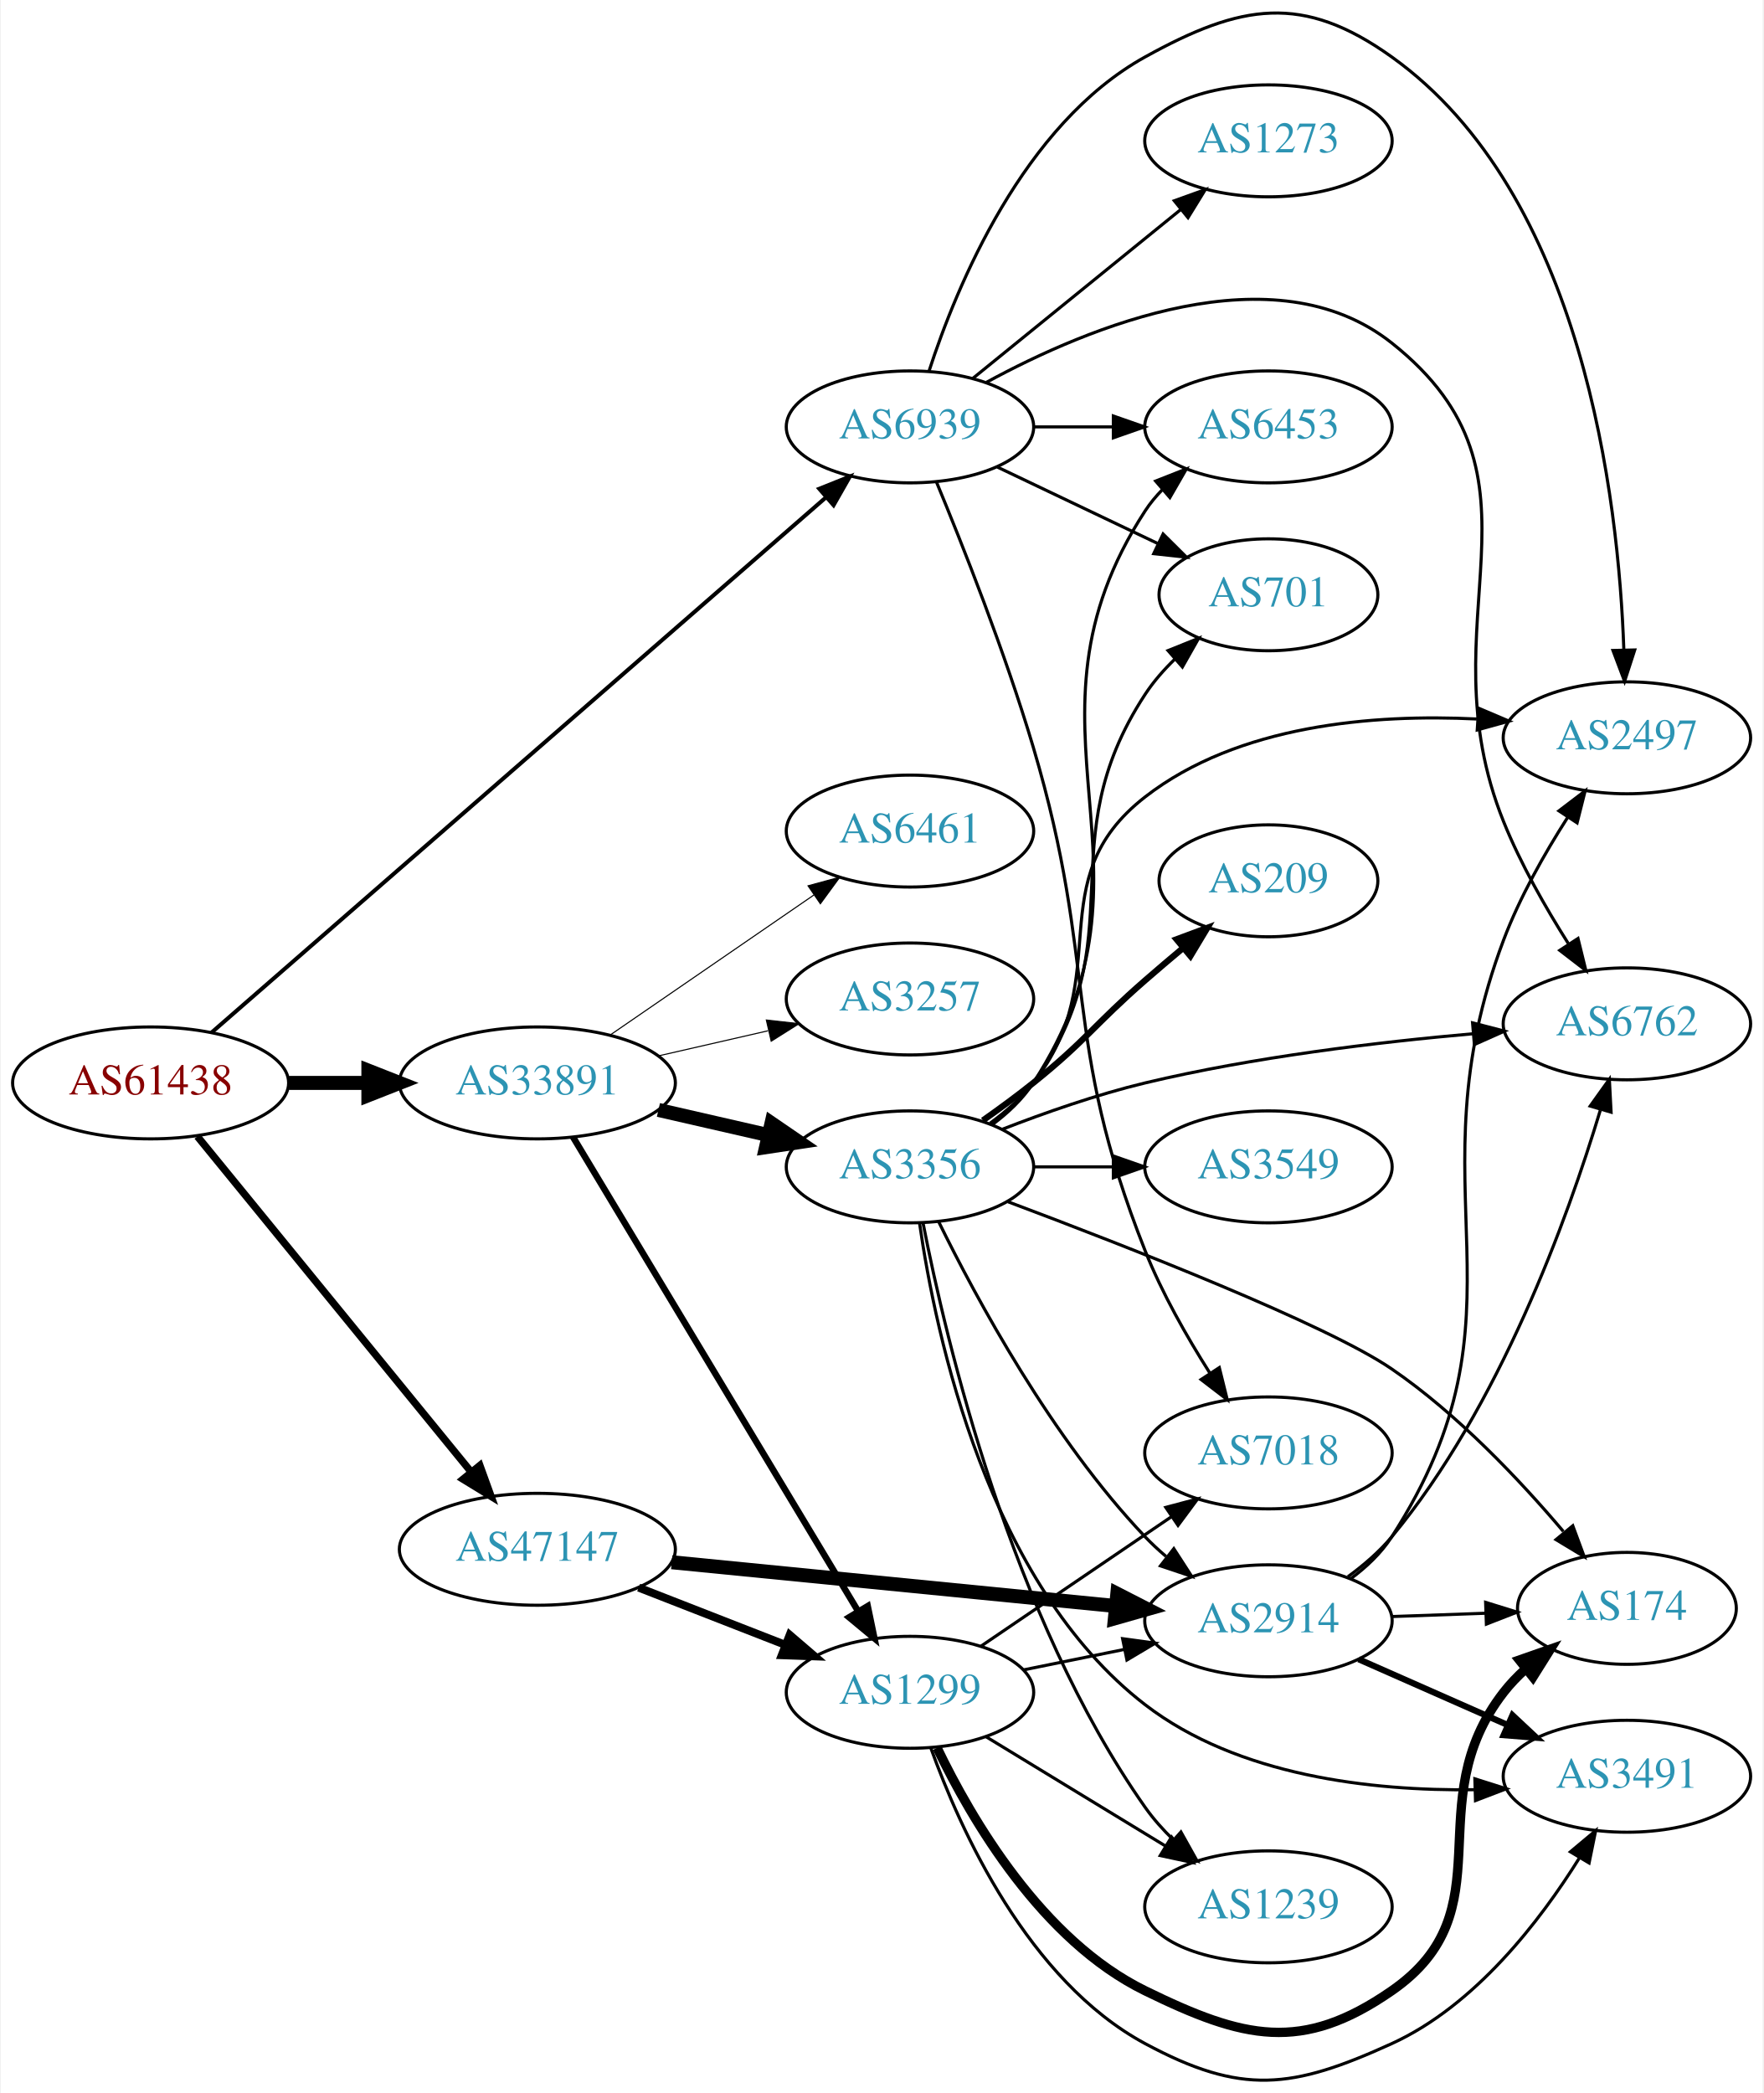
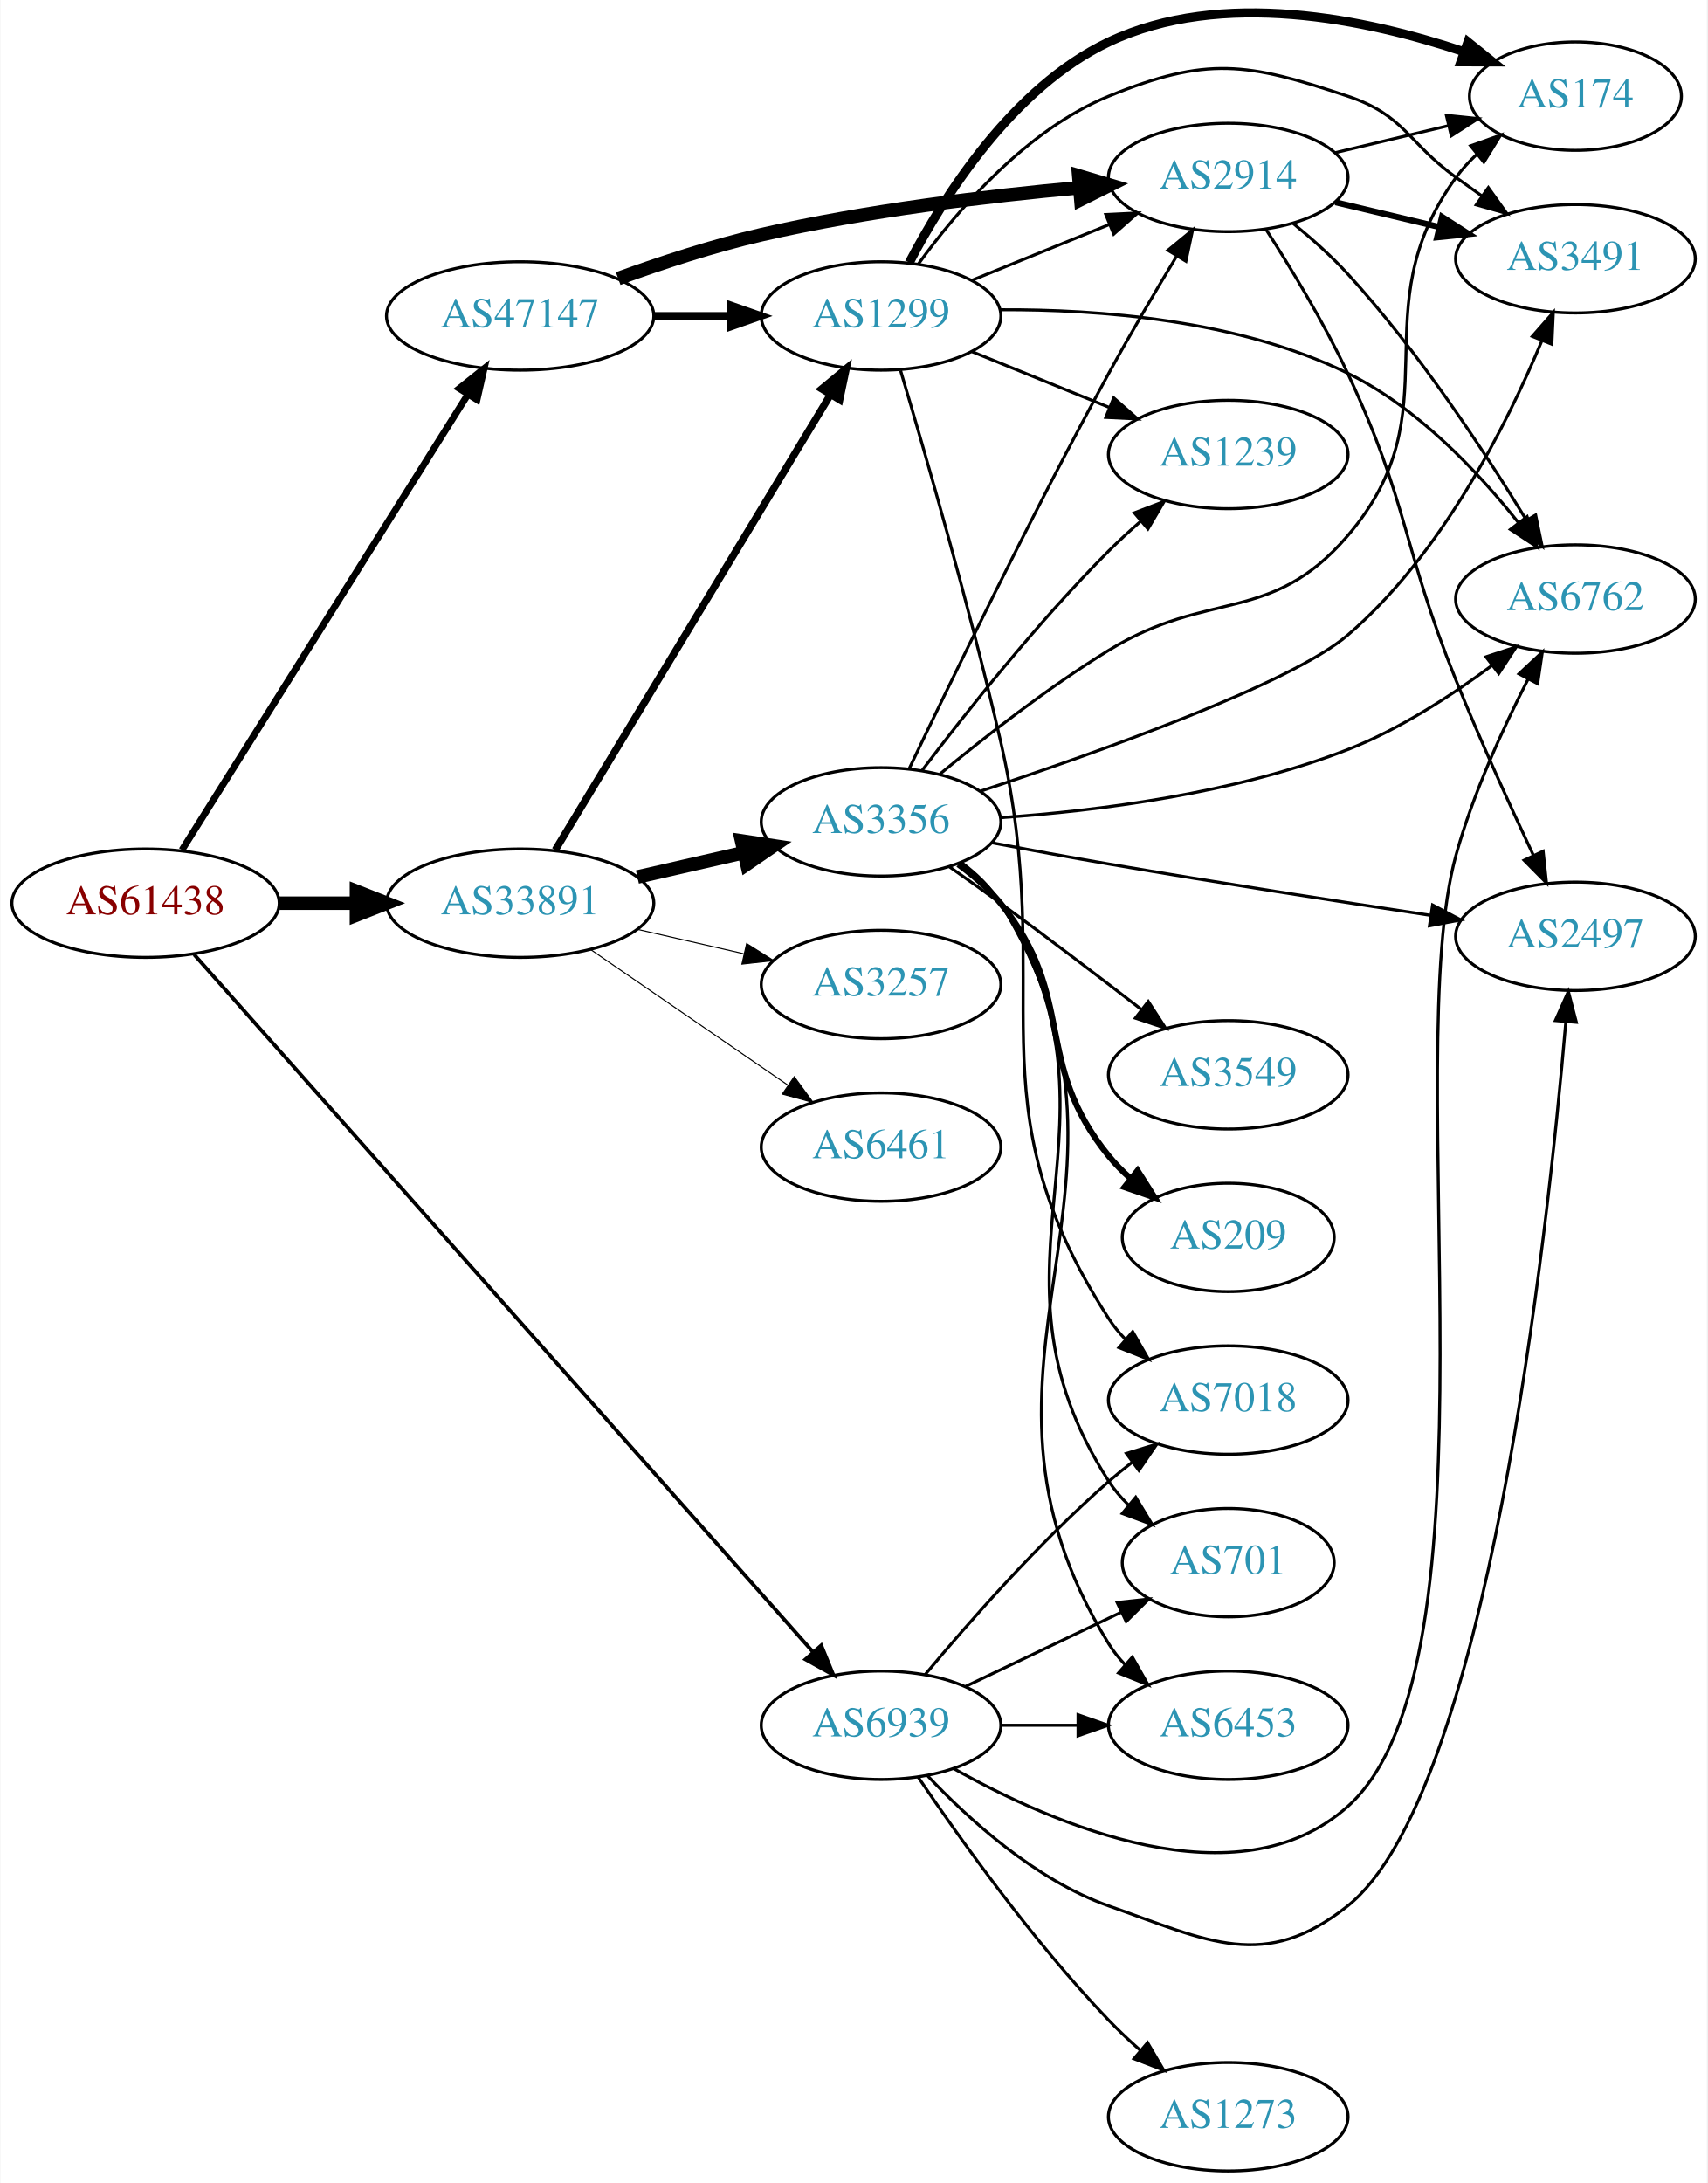
- <svg xmlns="http://www.w3.org/2000/svg" xmlns:xlink="http://www.w3.org/1999/xlink" width="567pt" height="673pt" viewBox="0.00 0.00 566.66 673.18">
-   <g id="graph0" class="graph" transform="scale(1 1) rotate(0) translate(4 669.178)">
-     <polygon fill="white" stroke="none" points="-4,4 -4,-669.178 562.663,-669.178 562.663,4 -4,4" />
+ <svg xmlns="http://www.w3.org/2000/svg" xmlns:xlink="http://www.w3.org/1999/xlink" width="567pt" height="725pt" viewBox="0.00 0.00 566.66 724.93">
+   <g id="graph0" class="graph" transform="scale(1 1) rotate(0) translate(4 720.926)">
+     <polygon fill="white" stroke="none" points="-4,4 -4,-720.926 562.663,-720.926 562.663,4 -4,4" />
    <g id="node1" class="node">
      <g id="a_node1">
        <a xlink:href="/asn/61438" xlink:title="AS61438 ~ ip-it consult GmbH [AT]">
-           <ellipse fill="#ffffff" stroke="black" cx="44.196" cy="-320.875" rx="44.393" ry="18" />
-           <text text-anchor="middle" x="44.196" y="-317.175" font-family="Times,serif" font-size="14.00" fill="#880000">AS61438</text>
+           <ellipse fill="#ffffff" stroke="black" cx="44.196" cy="-421" rx="44.393" ry="18" />
+           <text text-anchor="middle" x="44.196" y="-417.3" font-family="Times,serif" font-size="14.00" fill="#880000">AS61438</text>
        </a>
      </g>
    </g>
    <g id="node2" class="node">
      <g id="a_node2">
        <a xlink:href="/asn/33891" xlink:title="AS33891 ~ CORE-BACKBONE GMBH GLOBAL NETWORK [DE]">
-           <ellipse fill="#ffffff" stroke="black" cx="168.588" cy="-320.875" rx="44.393" ry="18" />
-           <text text-anchor="middle" x="168.588" y="-317.175" font-family="Times,serif" font-size="14.00" fill="#2c94b3">AS33891</text>
+           <ellipse fill="#ffffff" stroke="black" cx="168.588" cy="-421" rx="44.393" ry="18" />
+           <text text-anchor="middle" x="168.588" y="-417.3" font-family="Times,serif" font-size="14.00" fill="#2c94b3">AS33891</text>
        </a>
      </g>
    </g>
    <g id="edge1" class="edge">
-       <path fill="none" stroke="black" stroke-width="4.5" d="M88.692,-320.875C96.898,-320.875 105.569,-320.875 114.041,-320.875" />
-       <polygon fill="black" stroke="black" stroke-width="4.5" points="114.233,-324.812 124.233,-320.875 114.233,-316.937 114.233,-324.812" />
+       <path fill="none" stroke="black" stroke-width="4.5" d="M88.692,-421C96.898,-421 105.569,-421 114.041,-421" />
+       <polygon fill="black" stroke="black" stroke-width="4.5" points="114.233,-424.938 124.233,-421 114.233,-417.063 114.233,-424.938" />
    </g>
    <g id="node3" class="node">
      <g id="a_node3">
        <a xlink:href="/asn/47147" xlink:title="AS47147 ~ ANEXIA Internetdienstleistungs GmbH [AT]">
-           <ellipse fill="#ffffff" stroke="black" cx="168.588" cy="-170.875" rx="44.393" ry="18" />
-           <text text-anchor="middle" x="168.588" y="-167.175" font-family="Times,serif" font-size="14.00" fill="#2c94b3">AS47147</text>
+           <ellipse fill="#ffffff" stroke="black" cx="168.588" cy="-616" rx="44.393" ry="18" />
+           <text text-anchor="middle" x="168.588" y="-612.3" font-family="Times,serif" font-size="14.00" fill="#2c94b3">AS47147</text>
        </a>
      </g>
    </g>
    <g id="edge2" class="edge">
-       <path fill="none" stroke="black" stroke-width="2.357" d="M59.236,-303.668C80.816,-277.22 122.247,-226.443 147.155,-195.917" />
-       <polygon fill="black" stroke="black" stroke-width="2.357" points="150.102,-197.842 153.712,-187.881 144.678,-193.416 150.102,-197.842" />
+       <path fill="none" stroke="black" stroke-width="2.25" d="M56.273,-438.649C77.937,-473.164 126,-549.74 151.297,-590.043" />
+       <polygon fill="black" stroke="black" stroke-width="2.25" points="148.343,-591.922 156.624,-598.532 154.272,-588.201 148.343,-591.922" />
    </g>
    <g id="node4" class="node">
      <g id="a_node4">
        <a xlink:href="/asn/6939" xlink:title="AS6939 ~ Hurricane Electric LLC [US]">
-           <ellipse fill="#ffffff" stroke="black" cx="288.431" cy="-531.875" rx="39.794" ry="18" />
-           <text text-anchor="middle" x="288.431" y="-528.175" font-family="Times,serif" font-size="14.00" fill="#2c94b3">AS6939</text>
+           <ellipse fill="#ffffff" stroke="black" cx="288.431" cy="-148" rx="39.794" ry="18" />
+           <text text-anchor="middle" x="288.431" y="-144.3" font-family="Times,serif" font-size="14.00" fill="#2c94b3">AS6939</text>
        </a>
      </g>
    </g>
    <g id="edge3" class="edge">
-       <path fill="none" stroke="black" stroke-width="1.286" d="M63.802,-337.081C106.619,-374.377 212.219,-466.361 261.421,-509.219" />
-       <polygon fill="black" stroke="black" stroke-width="1.286" points="259.254,-511.973 269.093,-515.902 263.852,-506.694 259.254,-511.973" />
+       <path fill="none" stroke="black" stroke-width="1.227" d="M60.349,-403.923C101.825,-357.178 217.33,-227.004 265.695,-172.497" />
+       <polygon fill="black" stroke="black" stroke-width="1.227" points="268.574,-174.525 272.593,-164.722 263.338,-169.879 268.574,-174.525" />
    </g>
    <g id="node5" class="node">
      <g id="a_node5">
-         <a xlink:href="/asn/3257" xlink:title="AS3257 ~ GTT [DE]">
-           <ellipse fill="#ffffff" stroke="black" cx="288.431" cy="-347.875" rx="39.794" ry="18" />
-           <text text-anchor="middle" x="288.431" y="-344.175" font-family="Times,serif" font-size="14.00" fill="#2c94b3">AS3257</text>
+         <a xlink:href="/asn/1299" xlink:title="AS1299 ~ Telia Carrier [EU]">
+           <ellipse fill="#ffffff" stroke="black" cx="288.431" cy="-616" rx="39.794" ry="18" />
+           <text text-anchor="middle" x="288.431" y="-612.3" font-family="Times,serif" font-size="14.00" fill="#2c94b3">AS1299</text>
        </a>
      </g>
    </g>
    <g id="edge4" class="edge">
-       <path fill="none" stroke="black" stroke-width="0.346" d="M207.523,-329.566C218.764,-332.142 231.176,-334.986 242.799,-337.649" />
-       <polygon fill="black" stroke="black" stroke-width="0.346" points="242.232,-341.109 252.761,-339.931 243.795,-334.286 242.232,-341.109" />
+       <path fill="none" stroke="black" stroke-width="2.423" d="M180.254,-438.649C201.068,-473.092 247.194,-549.419 271.591,-589.789" />
+       <polygon fill="black" stroke="black" stroke-width="2.423" points="268.707,-591.783 276.874,-598.532 274.698,-588.163 268.707,-591.783" />
    </g>
    <g id="node6" class="node">
      <g id="a_node6">
-         <a xlink:href="/asn/1299" xlink:title="AS1299 ~ Telia Carrier [EU]">
-           <ellipse fill="#ffffff" stroke="black" cx="288.431" cy="-124.875" rx="39.794" ry="18" />
-           <text text-anchor="middle" x="288.431" y="-121.175" font-family="Times,serif" font-size="14.00" fill="#2c94b3">AS1299</text>
+         <a xlink:href="/asn/3356" xlink:title="AS3356 ~ Level 3 Parent, LLC [US]">
+           <ellipse fill="#ffffff" stroke="black" cx="288.431" cy="-448" rx="39.794" ry="18" />
+           <text text-anchor="middle" x="288.431" y="-444.3" font-family="Times,serif" font-size="14.00" fill="#2c94b3">AS3356</text>
        </a>
      </g>
    </g>
    <g id="edge5" class="edge">
-       <path fill="none" stroke="black" stroke-width="2.077" d="M180.046,-303.481C200.793,-268.974 247.26,-191.689 271.707,-151.027" />
-       <polygon fill="black" stroke="black" stroke-width="2.077" points="274.843,-152.603 276.996,-142.229 268.844,-148.996 274.843,-152.603" />
+       <path fill="none" stroke="black" stroke-width="4.5" d="M207.523,-429.692C218.764,-432.267 231.176,-435.111 242.799,-437.774" />
+       <polygon fill="black" stroke="black" stroke-width="4.5" points="242.134,-441.661 252.761,-440.057 243.893,-433.985 242.134,-441.661" />
    </g>
    <g id="node7" class="node">
      <g id="a_node7">
-         <a xlink:href="/asn/3356" xlink:title="AS3356 ~ Level 3 Parent, LLC [US]">
-           <ellipse fill="#ffffff" stroke="black" cx="288.431" cy="-293.875" rx="39.794" ry="18" />
-           <text text-anchor="middle" x="288.431" y="-290.175" font-family="Times,serif" font-size="14.00" fill="#2c94b3">AS3356</text>
+         <a xlink:href="/asn/3257" xlink:title="AS3257 ~ GTT [DE]">
+           <ellipse fill="#ffffff" stroke="black" cx="288.431" cy="-394" rx="39.794" ry="18" />
+           <text text-anchor="middle" x="288.431" y="-390.3" font-family="Times,serif" font-size="14.00" fill="#2c94b3">AS3257</text>
        </a>
      </g>
    </g>
    <g id="edge6" class="edge">
-       <path fill="none" stroke="black" stroke-width="4.5" d="M207.523,-312.183C218.764,-309.607 231.176,-306.764 242.799,-304.1" />
-       <polygon fill="black" stroke="black" stroke-width="4.5" points="243.893,-307.889 252.761,-301.818 242.134,-300.213 243.893,-307.889" />
+       <path fill="none" stroke="black" stroke-width="0.346" d="M207.523,-412.308C218.764,-409.733 231.176,-406.889 242.799,-404.226" />
+       <polygon fill="black" stroke="black" stroke-width="0.346" points="243.795,-407.588 252.761,-401.943 242.232,-400.765 243.795,-407.588" />
    </g>
    <g id="node8" class="node">
      <g id="a_node8">
        <a xlink:href="/asn/6461" xlink:title="AS6461 ~ Zayo Bandwidth [US]">
-           <ellipse fill="#ffffff" stroke="black" cx="288.431" cy="-401.875" rx="39.794" ry="18" />
-           <text text-anchor="middle" x="288.431" y="-398.175" font-family="Times,serif" font-size="14.00" fill="#2c94b3">AS6461</text>
+           <ellipse fill="#ffffff" stroke="black" cx="288.431" cy="-340" rx="39.794" ry="18" />
+           <text text-anchor="middle" x="288.431" y="-336.3" font-family="Times,serif" font-size="14.00" fill="#2c94b3">AS6461</text>
        </a>
      </g>
    </g>
    <g id="edge7" class="edge">
-       <path fill="none" stroke="black" stroke-width="0.346" d="M192.031,-336.301C210.612,-349.073 237.173,-367.33 257.553,-381.338" />
-       <polygon fill="black" stroke="black" stroke-width="0.346" points="255.643,-384.272 265.867,-387.052 259.609,-378.504 255.643,-384.272" />
+       <path fill="none" stroke="black" stroke-width="0.346" d="M192.031,-405.574C210.612,-392.802 237.173,-374.545 257.553,-360.537" />
+       <polygon fill="black" stroke="black" stroke-width="0.346" points="259.609,-363.371 265.867,-354.822 255.643,-357.602 259.609,-363.371" />
+     </g>
+     <g id="edge25" class="edge">
+       <path fill="none" stroke="black" stroke-width="2.571" d="M212.799,-616C221.112,-616 229.875,-616 238.357,-616" />
+       <polygon fill="black" stroke="black" stroke-width="2.571" points="238.516,-619.5 248.516,-616 238.516,-612.5 238.516,-619.5" />
+     </g>
+     <g id="node10" class="node">
+       <g id="a_node10">
+         <a xlink:href="/asn/2914" xlink:title="AS2914 ~ NTT America, Inc. [US]">
+           <ellipse fill="#ffffff" stroke="black" cx="403.724" cy="-662" rx="39.794" ry="18" />
+           <text text-anchor="middle" x="403.724" y="-658.3" font-family="Times,serif" font-size="14.00" fill="#2c94b3">AS2914</text>
+         </a>
+       </g>
    </g>
    <g id="edge24" class="edge">
-       <path fill="none" stroke="black" stroke-width="2.571" d="M201.168,-158.547C215.597,-152.915 232.837,-146.185 248.098,-140.228" />
-       <polygon fill="black" stroke="black" stroke-width="2.571" points="249.749,-143.341 257.792,-136.444 247.203,-136.82 249.749,-143.341" />
-     </g>
-     <g id="node12" class="node">
-       <g id="a_node12">
-         <a xlink:href="/asn/2914" xlink:title="AS2914 ~ NTT America, Inc. [US]">
-           <ellipse fill="#ffffff" stroke="black" cx="403.724" cy="-147.875" rx="39.794" ry="18" />
-           <text text-anchor="middle" x="403.724" y="-144.175" font-family="Times,serif" font-size="14.00" fill="#2c94b3">AS2914</text>
-         </a>
-       </g>
-     </g>
-     <g id="edge23" class="edge">
-       <path fill="none" stroke="black" stroke-width="4.5" d="M211.807,-166.709C252.053,-162.739 312.592,-156.766 354.669,-152.615" />
-       <polygon fill="black" stroke="black" stroke-width="4.5" points="355.113,-156.528 364.679,-151.628 354.34,-148.691 355.113,-156.528" />
+       <path fill="none" stroke="black" stroke-width="4.5" d="M201.139,-628.424C215.48,-633.636 232.786,-639.327 248.784,-643 283.683,-651.013 323.859,-655.827 354.415,-658.605" />
+       <polygon fill="black" stroke="black" stroke-width="4.5" points="354.084,-662.528 364.387,-659.47 354.765,-654.683 354.084,-662.528" />
    </g>
    <g id="node9" class="node">
      <g id="a_node9">
        <a xlink:href="/asn/7018" xlink:title="AS7018 ~ AT&amp;T Services, Inc. [US]">
-           <ellipse fill="#ffffff" stroke="black" cx="403.724" cy="-201.875" rx="39.794" ry="18" />
-           <text text-anchor="middle" x="403.724" y="-198.175" font-family="Times,serif" font-size="14.00" fill="#2c94b3">AS7018</text>
-         </a>
-       </g>
-     </g>
-     <g id="edge29" class="edge">
-       <path fill="none" stroke="black" d="M296.902,-514.269C305.315,-493.965 318.993,-459.449 328.077,-428.875 349.084,-358.173 336.888,-335.437 364.077,-266.875 369.462,-253.297 377.466,-239.243 384.795,-227.693" />
-       <polygon fill="black" stroke="black" points="387.921,-229.308 390.465,-219.023 382.063,-225.476 387.921,-229.308" />
-     </g>
-     <g id="node14" class="node">
-       <g id="a_node14">
-         <a xlink:href="/asn/701" xlink:title="AS701 ~ UUNET [US]">
-           <ellipse fill="#ffffff" stroke="black" cx="403.724" cy="-477.875" rx="35.194" ry="18" />
-           <text text-anchor="middle" x="403.724" y="-474.175" font-family="Times,serif" font-size="14.00" fill="#2c94b3">AS701</text>
+           <ellipse fill="#ffffff" stroke="black" cx="403.724" cy="-256" rx="39.794" ry="18" />
+           <text text-anchor="middle" x="403.724" y="-252.3" font-family="Times,serif" font-size="14.00" fill="#2c94b3">AS7018</text>
        </a>
      </g>
    </g>
    <g id="edge30" class="edge">
-       <path fill="none" stroke="black" d="M316.567,-518.94C331.999,-511.585 351.485,-502.297 368.02,-494.416" />
-       <polygon fill="black" stroke="black" points="369.84,-497.425 377.361,-489.963 366.828,-491.106 369.84,-497.425" />
+       <path fill="none" stroke="black" d="M303.061,-164.817C317.343,-181.929 340.89,-208.745 364.077,-229 366.543,-231.154 369.182,-233.294 371.879,-235.372" />
+       <polygon fill="black" stroke="black" points="369.904,-238.264 380.033,-241.37 374.052,-232.625 369.904,-238.264" />
+     </g>
+     <g id="node12" class="node">
+       <g id="a_node12">
+         <a xlink:href="/asn/6762" xlink:title="AS6762 ~ TELECOM ITALIA SPARKLE S.p.A. [IT]">
+           <ellipse fill="#ffffff" stroke="black" cx="519.017" cy="-522" rx="39.794" ry="18" />
+           <text text-anchor="middle" x="519.017" y="-518.3" font-family="Times,serif" font-size="14.00" fill="#2c94b3">AS6762</text>
+         </a>
+       </g>
+     </g>
+     <g id="edge31" class="edge">
+       <path fill="none" stroke="black" d="M312.443,-133.675C345.63,-115.038 406.933,-88.478 443.37,-121 496.099,-168.062 460.513,-368.886 479.37,-437 485.01,-457.373 494.933,-479.047 503.311,-495.409" />
+       <polygon fill="black" stroke="black" points="500.273,-497.153 508.021,-504.379 506.471,-493.899 500.273,-497.153" />
    </g>
    <g id="node16" class="node">
      <g id="a_node16">
-         <a xlink:href="/asn/2497" xlink:title="AS2497 ~ Internet Initiative Japan Inc. [JP]">
-           <ellipse fill="#ffffff" stroke="black" cx="519.017" cy="-431.875" rx="39.794" ry="18" />
-           <text text-anchor="middle" x="519.017" y="-428.175" font-family="Times,serif" font-size="14.00" fill="#2c94b3">AS2497</text>
+         <a xlink:href="/asn/701" xlink:title="AS701 ~ UUNET [US]">
+           <ellipse fill="#ffffff" stroke="black" cx="403.724" cy="-202" rx="35.194" ry="18" />
+           <text text-anchor="middle" x="403.724" y="-198.3" font-family="Times,serif" font-size="14.00" fill="#2c94b3">AS701</text>
        </a>
      </g>
    </g>
    <g id="edge33" class="edge">
-       <path fill="none" stroke="black" d="M294.505,-549.664C303.427,-577.181 324.811,-629.153 364.077,-650.875 394.915,-667.933 414.712,-671.384 443.37,-650.875 505.019,-606.756 516.34,-508.664 518.033,-460.156" />
-       <polygon fill="black" stroke="black" points="521.535,-460.125 518.27,-450.046 514.537,-459.961 521.535,-460.125" />
-     </g>
-     <g id="node17" class="node">
-       <g id="a_node17">
+       <path fill="none" stroke="black" d="M316.567,-160.934C331.999,-168.29 351.485,-177.577 368.02,-185.459" />
+       <polygon fill="black" stroke="black" points="366.828,-188.768 377.361,-189.911 369.84,-182.449 366.828,-188.768" />
+     </g>
+     <g id="node18" class="node">
+       <g id="a_node18">
        <a xlink:href="/asn/6453" xlink:title="AS6453 ~ TATA COMMUNICATIONS (AMERICA) INC [US]">
-           <ellipse fill="#ffffff" stroke="black" cx="403.724" cy="-531.875" rx="39.794" ry="18" />
-           <text text-anchor="middle" x="403.724" y="-528.175" font-family="Times,serif" font-size="14.00" fill="#2c94b3">AS6453</text>
-         </a>
-       </g>
-     </g>
-     <g id="edge34" class="edge">
-       <path fill="none" stroke="black" d="M328.103,-531.875C336.306,-531.875 345.07,-531.875 353.602,-531.875" />
-       <polygon fill="black" stroke="black" points="353.841,-535.375 363.841,-531.875 353.841,-528.375 353.841,-535.375" />
+           <ellipse fill="#ffffff" stroke="black" cx="403.724" cy="-148" rx="39.794" ry="18" />
+           <text text-anchor="middle" x="403.724" y="-144.3" font-family="Times,serif" font-size="14.00" fill="#2c94b3">AS6453</text>
+         </a>
+       </g>
+     </g>
+     <g id="edge35" class="edge">
+       <path fill="none" stroke="black" d="M328.103,-148C336.306,-148 345.07,-148 353.602,-148" />
+       <polygon fill="black" stroke="black" points="353.841,-151.5 363.841,-148 353.841,-144.5 353.841,-151.5" />
    </g>
    <g id="node19" class="node">
      <g id="a_node19">
-         <a xlink:href="/asn/6762" xlink:title="AS6762 ~ TELECOM ITALIA SPARKLE S.p.A. [IT]">
-           <ellipse fill="#ffffff" stroke="black" cx="519.017" cy="-339.875" rx="39.794" ry="18" />
-           <text text-anchor="middle" x="519.017" y="-336.175" font-family="Times,serif" font-size="14.00" fill="#2c94b3">AS6762</text>
-         </a>
-       </g>
-     </g>
-     <g id="edge31" class="edge">
-       <path fill="none" stroke="black" d="M313.057,-546.226C345.888,-564.111 405.531,-588.889 443.37,-558.875 498.44,-515.194 453.101,-470.071 479.37,-404.875 484.829,-391.326 492.843,-377.277 500.159,-365.721" />
-       <polygon fill="black" stroke="black" points="503.286,-367.334 505.815,-357.046 497.422,-363.511 503.286,-367.334" />
+         <a xlink:href="/asn/2497" xlink:title="AS2497 ~ Internet Initiative Japan Inc. [JP]">
+           <ellipse fill="#ffffff" stroke="black" cx="519.017" cy="-410" rx="39.794" ry="18" />
+           <text text-anchor="middle" x="519.017" y="-406.3" font-family="Times,serif" font-size="14.00" fill="#2c94b3">AS2497</text>
+         </a>
+       </g>
+     </g>
+     <g id="edge34" class="edge">
+       <path fill="none" stroke="black" d="M303.768,-131.348C317.531,-116.749 339.768,-96.559 364.077,-88 397.319,-76.296 415.78,-66.074 443.37,-88 489.522,-124.676 509.674,-309.88 515.833,-381.586" />
+       <polygon fill="black" stroke="black" points="512.357,-382.021 516.673,-391.697 519.333,-381.441 512.357,-382.021" />
    </g>
    <g id="node20" class="node">
      <g id="a_node20">
        <a xlink:href="/asn/1273" xlink:title="AS1273 ~ Vodafone Group PLC [EU]">
-           <ellipse fill="#ffffff" stroke="black" cx="403.724" cy="-623.875" rx="39.794" ry="18" />
-           <text text-anchor="middle" x="403.724" y="-620.175" font-family="Times,serif" font-size="14.00" fill="#2c94b3">AS1273</text>
+           <ellipse fill="#ffffff" stroke="black" cx="403.724" cy="-18" rx="39.794" ry="18" />
+           <text text-anchor="middle" x="403.724" y="-14.3" font-family="Times,serif" font-size="14.00" fill="#2c94b3">AS1273</text>
        </a>
      </g>
    </g>
    <g id="edge32" class="edge">
-       <path fill="none" stroke="black" d="M308.649,-547.481C327.041,-562.416 354.961,-585.088 375.611,-601.857" />
-       <polygon fill="black" stroke="black" points="373.442,-604.605 383.411,-608.191 377.854,-599.171 373.442,-604.605" />
+       <path fill="none" stroke="black" d="M300.761,-130.771C314.531,-110.43 339.044,-76.072 364.077,-50 367.286,-46.658 370.83,-43.323 374.431,-40.137" />
+       <polygon fill="black" stroke="black" points="376.942,-42.596 382.297,-33.455 372.41,-37.262 376.942,-42.596" />
    </g>
    <g id="edge8" class="edge">
-       <path fill="none" stroke="black" d="M311.275,-139.721C328.672,-151.545 353.22,-168.229 372.502,-181.334" />
-       <polygon fill="black" stroke="black" points="370.709,-184.347 380.947,-187.074 374.644,-178.558 370.709,-184.347" />
-     </g>
-     <g id="node10" class="node">
-       <g id="a_node10">
-         <a xlink:href="/asn/1239" xlink:title="AS1239 ~ Sprint [US]">
-           <ellipse fill="#ffffff" stroke="black" cx="403.724" cy="-55.874" rx="39.794" ry="18" />
-           <text text-anchor="middle" x="403.724" y="-52.175" font-family="Times,serif" font-size="14.00" fill="#2c94b3">AS1239</text>
-         </a>
-       </g>
+       <path fill="none" stroke="black" d="M294.915,-597.869C302.881,-571.143 317.82,-519.521 328.077,-475 347.569,-390.396 316.995,-355.945 364.077,-283 365.659,-280.55 367.548,-278.259 369.629,-276.131" />
+       <polygon fill="black" stroke="black" points="371.998,-278.709 377.276,-269.523 367.422,-273.413 371.998,-278.709" />
    </g>
    <g id="edge9" class="edge">
-       <path fill="none" stroke="black" d="M312.905,-110.578C329.615,-100.401 352.27,-86.603 370.647,-75.411" />
-       <polygon fill="black" stroke="black" points="372.559,-78.344 379.279,-70.153 368.918,-72.365 372.559,-78.344" />
+       <path fill="none" stroke="black" d="M318.607,-627.846C332.482,-633.48 349.259,-640.292 364.169,-646.346" />
+       <polygon fill="black" stroke="black" points="363.065,-649.675 373.647,-650.194 365.698,-643.189 363.065,-649.675" />
    </g>
    <g id="node11" class="node">
      <g id="a_node11">
-         <a xlink:href="/asn/174" xlink:title="AS174 ~ Cogent Communications [US]">
-           <ellipse fill="#ffffff" stroke="black" cx="519.017" cy="-151.875" rx="35.194" ry="18" />
-           <text text-anchor="middle" x="519.017" y="-148.175" font-family="Times,serif" font-size="14.00" fill="#2c94b3">AS174</text>
+         <a xlink:href="/asn/1239" xlink:title="AS1239 ~ Sprint [US]">
+           <ellipse fill="#ffffff" stroke="black" cx="403.724" cy="-570" rx="39.794" ry="18" />
+           <text text-anchor="middle" x="403.724" y="-566.3" font-family="Times,serif" font-size="14.00" fill="#2c94b3">AS1239</text>
        </a>
      </g>
    </g>
    <g id="edge10" class="edge">
-       <path fill="none" stroke="black" stroke-width="3" d="M297.153,-107C308.193,-84.009 330.889,-45.109 364.077,-28.875 395.734,-13.389 414.405,-8.801 443.37,-28.875 480.824,-54.83 451.436,-88.873 479.37,-124.875 481.427,-127.526 483.817,-130.02 486.379,-132.34" />
-       <polygon fill="black" stroke="black" stroke-width="3" points="484.427,-135.26 494.428,-138.759 488.792,-129.788 484.427,-135.26" />
+       <path fill="none" stroke="black" d="M318.607,-604.154C332.482,-598.52 349.259,-591.708 364.169,-585.654" />
+       <polygon fill="black" stroke="black" points="365.698,-588.811 373.647,-581.806 363.065,-582.325 365.698,-588.811" />
    </g>
    <g id="edge11" class="edge">
-       <path fill="none" stroke="black" d="M324.967,-132.089C335.195,-134.165 346.496,-136.459 357.238,-138.64" />
-       <polygon fill="black" stroke="black" points="356.818,-142.126 367.314,-140.686 358.21,-135.266 356.818,-142.126" />
+       <path fill="none" stroke="black" d="M328.093,-618.06C360.477,-618.232 407.092,-614.761 443.37,-597 466.483,-585.685 486.651,-564.297 500.178,-547.247" />
+       <polygon fill="black" stroke="black" points="502.97,-549.358 506.268,-539.289 497.411,-545.103 502.97,-549.358" />
    </g>
    <g id="node13" class="node">
      <g id="a_node13">
+         <a xlink:href="/asn/174" xlink:title="AS174 ~ Cogent Communications [US]">
+           <ellipse fill="#ffffff" stroke="black" cx="519.017" cy="-689" rx="35.194" ry="18" />
+           <text text-anchor="middle" x="519.017" y="-685.3" font-family="Times,serif" font-size="14.00" fill="#2c94b3">AS174</text>
+         </a>
+       </g>
+     </g>
+     <g id="edge12" class="edge">
+       <path fill="none" stroke="black" stroke-width="3" d="M297.806,-633.727C309.267,-655.639 332.122,-691.882 364.077,-707 401.55,-724.728 449.672,-714.6 482.055,-703.722" />
+       <polygon fill="black" stroke="black" stroke-width="3" points="483.312,-706.99 491.57,-700.352 480.975,-700.392 483.312,-706.99" />
+     </g>
+     <g id="node14" class="node">
+       <g id="a_node14">
        <a xlink:href="/asn/3491" xlink:title="AS3491 ~ PCCW Global, Inc. [US]">
-           <ellipse fill="#ffffff" stroke="black" cx="519.017" cy="-97.874" rx="39.794" ry="18" />
-           <text text-anchor="middle" x="519.017" y="-94.174" font-family="Times,serif" font-size="14.00" fill="#2c94b3">AS3491</text>
-         </a>
-       </g>
-     </g>
-     <g id="edge12" class="edge">
-       <path fill="none" stroke="black" d="M295.09,-107.089C304.561,-80.708 326.391,-32.146 364.077,-11.874 395.113,4.82 411.307,2.752 443.37,-11.874 470.164,-24.097 491.049,-51.212 503.831,-71.751" />
-       <polygon fill="black" stroke="black" points="500.84,-73.569 508.966,-80.368 506.853,-69.986 500.84,-73.569" />
+           <ellipse fill="#ffffff" stroke="black" cx="519.017" cy="-635" rx="39.794" ry="18" />
+           <text text-anchor="middle" x="519.017" y="-631.3" font-family="Times,serif" font-size="14.00" fill="#2c94b3">AS3491</text>
+         </a>
+       </g>
+     </g>
+     <g id="edge13" class="edge">
+       <path fill="none" stroke="black" d="M300.758,-633.159C313.657,-650.974 336.55,-677.777 364.077,-689 396.711,-702.305 409.937,-700.144 443.37,-689 462.344,-682.675 463.17,-673.729 479.37,-662 482.173,-659.971 485.105,-657.875 488.045,-655.79" />
+       <polygon fill="black" stroke="black" points="490.096,-658.627 496.26,-650.009 486.068,-652.903 490.096,-658.627" />
+     </g>
+     <g id="edge22" class="edge">
+       <path fill="none" stroke="black" d="M297.762,-465.645C311.147,-493.753 338.535,-550.292 364.077,-597 371.135,-609.906 379.418,-623.967 386.502,-635.699" />
+       <polygon fill="black" stroke="black" points="383.693,-637.816 391.879,-644.542 389.674,-634.179 383.693,-637.816" />
+     </g>
+     <g id="edge15" class="edge">
+       <path fill="none" stroke="black" d="M302.04,-465.057C316.222,-483.781 340.383,-514.325 364.077,-538 367.355,-541.275 370.939,-544.57 374.56,-547.736" />
+       <polygon fill="black" stroke="black" points="372.547,-550.618 382.443,-554.402 377.067,-545.273 372.547,-550.618" />
+     </g>
+     <g id="edge20" class="edge">
+       <path fill="none" stroke="black" d="M328.276,-449.41C360.15,-451.649 405.957,-457.384 443.37,-472 460.576,-478.721 477.836,-489.924 491.419,-500.023" />
+       <polygon fill="black" stroke="black" points="489.303,-502.81 499.368,-506.119 493.563,-497.256 489.303,-502.81" />
+     </g>
+     <g id="edge23" class="edge">
+       <path fill="none" stroke="black" d="M307.991,-463.891C322.645,-476.005 343.915,-492.652 364.077,-505 397.403,-525.41 417.932,-513.334 443.37,-543 479.339,-584.946 446.934,-617.266 479.37,-662 481.34,-664.717 483.67,-667.256 486.195,-669.604" />
+       <polygon fill="black" stroke="black" points="484.209,-672.5 494.186,-676.066 488.611,-667.057 484.209,-672.5" />
    </g>
    <g id="edge19" class="edge">
-       <path fill="none" stroke="black" d="M292.624,-275.857C299.989,-238.107 320.938,-149.15 364.077,-87.874 366.686,-84.168 369.831,-80.647 373.187,-77.388" />
-       <polygon fill="black" stroke="black" points="375.571,-79.952 380.741,-70.704 370.933,-74.709 375.571,-79.952" />
-     </g>
-     <g id="edge22" class="edge">
-       <path fill="none" stroke="black" d="M319.952,-282.652C358.545,-268.179 422.483,-243.171 443.37,-228.875 464.566,-214.367 484.594,-193.135 498.559,-176.639" />
-       <polygon fill="black" stroke="black" points="501.609,-178.442 505.282,-168.505 496.213,-173.982 501.609,-178.442" />
-     </g>
-     <g id="edge17" class="edge">
-       <path fill="none" stroke="black" d="M297.663,-276.223C309.753,-251.569 334.152,-206.322 364.077,-174.875 366.14,-172.707 368.402,-170.607 370.764,-168.601" />
-       <polygon fill="black" stroke="black" points="373.287,-171.073 379.037,-162.175 368.993,-165.545 373.287,-171.073" />
-     </g>
-     <g id="edge21" class="edge">
-       <path fill="none" stroke="black" d="M291.515,-275.714C296.675,-239.791 313.525,-159.776 364.077,-120.875 393.933,-97.9 436.924,-93.127 469.89,-93.545" />
-       <polygon fill="black" stroke="black" points="470.114,-97.053 480.212,-93.847 470.318,-90.056 470.114,-97.053" />
-     </g>
-     <g id="edge13" class="edge">
-       <path fill="none" stroke="black" d="M314.516,-307.644C319.584,-311.379 324.459,-315.814 328.077,-320.875 361.702,-367.904 332.403,-397.509 364.077,-445.875 366.741,-449.942 370.08,-453.757 373.673,-457.236" />
-       <polygon fill="black" stroke="black" points="371.44,-459.932 381.272,-463.879 376.047,-454.662 371.44,-459.932" />
+       <path fill="none" stroke="black" d="M321.511,-458.217C360.789,-471.18 424.432,-493.799 443.37,-510 474.504,-536.634 496.138,-579.654 507.821,-607.632" />
+       <polygon fill="black" stroke="black" points="504.692,-609.232 511.674,-617.201 511.185,-606.617 504.692,-609.232" />
    </g>
    <g id="node15" class="node">
      <g id="a_node15">
+         <a xlink:href="/asn/3549" xlink:title="AS3549 ~ Level 3 Parent, LLC [US]">
+           <ellipse fill="#ffffff" stroke="black" cx="403.724" cy="-364" rx="39.794" ry="18" />
+           <text text-anchor="middle" x="403.724" y="-360.3" font-family="Times,serif" font-size="14.00" fill="#2c94b3">AS3549</text>
+         </a>
+       </g>
+     </g>
+     <g id="edge14" class="edge">
+       <path fill="none" stroke="black" d="M311.211,-433.023C316.745,-429.152 322.658,-424.959 328.077,-421 343.669,-409.609 360.809,-396.559 374.728,-385.823" />
+       <polygon fill="black" stroke="black" points="377.169,-388.36 382.936,-379.473 372.885,-382.824 377.169,-388.36" />
+     </g>
+     <g id="edge16" class="edge">
+       <path fill="none" stroke="black" d="M314.878,-434.477C319.928,-430.729 324.704,-426.226 328.077,-421 375.159,-348.055 316.995,-301.945 364.077,-229 365.897,-226.181 368.125,-223.572 370.584,-221.178" />
+       <polygon fill="black" stroke="black" points="373.003,-223.72 378.477,-214.649 368.541,-218.326 373.003,-223.72" />
+     </g>
+     <g id="node17" class="node">
+       <g id="a_node17">
        <a xlink:href="/asn/209" xlink:title="AS209 ~ CenturyLink Communications, LLC [US]">
-           <ellipse fill="#ffffff" stroke="black" cx="403.724" cy="-385.875" rx="35.194" ry="18" />
-           <text text-anchor="middle" x="403.724" y="-382.175" font-family="Times,serif" font-size="14.00" fill="#2c94b3">AS209</text>
-         </a>
-       </g>
-     </g>
-     <g id="edge14" class="edge">
-       <path fill="none" stroke="black" stroke-width="2" d="M311.87,-308.804C317.279,-312.606 322.969,-316.778 328.077,-320.875 345.011,-334.453 347.713,-339.615 364.077,-353.875 367.999,-357.292 372.195,-360.856 376.322,-364.313" />
-       <polygon fill="black" stroke="black" stroke-width="2" points="374.157,-367.065 384.087,-370.761 378.63,-361.68 374.157,-367.065" />
-     </g>
-     <g id="edge15" class="edge">
-       <path fill="none" stroke="black" d="M314.174,-307.9C319.26,-311.622 324.229,-315.987 328.077,-320.875 355.24,-355.372 329.399,-385.943 364.077,-412.875 394.016,-436.124 437.574,-439.55 470.722,-437.924" />
-       <polygon fill="black" stroke="black" points="471.341,-441.39 481.088,-437.237 470.878,-434.406 471.341,-441.39" />
-     </g>
-     <g id="edge16" class="edge">
-       <path fill="none" stroke="black" d="M314.848,-307.417C319.899,-311.164 324.683,-315.662 328.077,-320.875 373.541,-390.708 318.614,-435.041 364.077,-504.875 365.668,-507.318 367.565,-509.604 369.651,-511.73" />
-       <polygon fill="black" stroke="black" points="367.448,-514.452 377.307,-518.332 372.019,-509.151 367.448,-514.452" />
-     </g>
-     <g id="node18" class="node">
-       <g id="a_node18">
-         <a xlink:href="/asn/3549" xlink:title="AS3549 ~ Level 3 Parent, LLC [US]">
-           <ellipse fill="#ffffff" stroke="black" cx="403.724" cy="-293.875" rx="39.794" ry="18" />
-           <text text-anchor="middle" x="403.724" y="-290.175" font-family="Times,serif" font-size="14.00" fill="#2c94b3">AS3549</text>
-         </a>
-       </g>
+           <ellipse fill="#ffffff" stroke="black" cx="403.724" cy="-310" rx="35.194" ry="18" />
+           <text text-anchor="middle" x="403.724" y="-306.3" font-family="Times,serif" font-size="14.00" fill="#2c94b3">AS209</text>
+         </a>
+       </g>
+     </g>
+     <g id="edge17" class="edge">
+       <path fill="none" stroke="black" stroke-width="2" d="M314.059,-433.883C319.151,-430.165 324.152,-425.825 328.077,-421 353.71,-389.492 338.445,-368.508 364.077,-337 366.195,-334.397 368.626,-331.935 371.215,-329.636" />
+       <polygon fill="black" stroke="black" stroke-width="2" points="373.624,-332.193 379.303,-323.249 369.285,-326.7 373.624,-332.193" />
    </g>
    <g id="edge18" class="edge">
-       <path fill="none" stroke="black" d="M328.103,-293.875C336.306,-293.875 345.07,-293.875 353.602,-293.875" />
-       <polygon fill="black" stroke="black" points="353.841,-297.375 363.841,-293.875 353.841,-290.375 353.841,-297.375" />
-     </g>
-     <g id="edge20" class="edge">
-       <path fill="none" stroke="black" d="M318.038,-305.929C331.746,-311.261 348.53,-317.153 364.077,-320.875 398.9,-329.209 439.079,-334.012 469.655,-336.703" />
-       <polygon fill="black" stroke="black" points="469.378,-340.192 479.635,-337.536 469.961,-333.216 469.378,-340.192" />
+       <path fill="none" stroke="black" d="M315.034,-434.576C320.076,-430.823 324.809,-426.293 328.077,-421 386.129,-326.98 306.025,-269.02 364.077,-175 365.609,-172.519 367.463,-170.206 369.52,-168.061" />
+       <polygon fill="black" stroke="black" points="371.89,-170.638 377.12,-161.424 367.286,-165.366 371.89,-170.638" />
+     </g>
+     <g id="edge21" class="edge">
+       <path fill="none" stroke="black" d="M325.082,-441.083C337.418,-438.751 351.342,-436.186 364.077,-434 399.884,-427.852 440.494,-421.549 471.01,-416.946" />
+       <polygon fill="black" stroke="black" points="471.581,-420.399 480.95,-415.452 470.541,-413.477 471.581,-420.399" />
+     </g>
+     <g id="edge27" class="edge">
+       <path fill="none" stroke="black" d="M425.316,-646.701C431.44,-641.702 437.955,-635.907 443.37,-630 466.79,-604.454 488.723,-571.154 502.673,-548.323" />
+       <polygon fill="black" stroke="black" points="505.808,-549.903 507.968,-539.531 499.811,-546.292 505.808,-549.903" />
+     </g>
+     <g id="edge29" class="edge">
+       <path fill="none" stroke="black" d="M439.331,-670.248C451.125,-673.058 464.43,-676.229 476.698,-679.153" />
+       <polygon fill="black" stroke="black" points="476.164,-682.624 486.703,-681.537 477.787,-675.814 476.164,-682.624" />
+     </g>
+     <g id="edge26" class="edge">
+       <path fill="none" stroke="black" stroke-width="2" d="M439.331,-653.752C450.202,-651.162 462.357,-648.265 473.799,-645.538" />
+       <polygon fill="black" stroke="black" stroke-width="2" points="474.705,-648.92 483.621,-643.197 473.082,-642.111 474.705,-648.92" />
    </g>
    <g id="edge28" class="edge">
-       <path fill="none" stroke="black" d="M443.396,-149.24C453.101,-149.583 463.592,-149.953 473.555,-150.305" />
-       <polygon fill="black" stroke="black" points="473.574,-153.807 483.691,-150.663 473.821,-146.812 473.574,-153.807" />
-     </g>
-     <g id="edge26" class="edge">
-       <path fill="none" stroke="black" stroke-width="2" d="M432.729,-135.515C447.163,-129.145 464.964,-121.288 480.563,-114.404" />
-       <polygon fill="black" stroke="black" stroke-width="2" points="482.206,-117.505 489.941,-110.265 479.379,-111.101 482.206,-117.505" />
-     </g>
-     <g id="edge25" class="edge">
-       <path fill="none" stroke="black" d="M430.171,-161.397C435.22,-165.145 439.997,-169.648 443.37,-174.875 490.452,-247.82 448.714,-285.647 479.37,-366.875 484.528,-380.54 492.502,-394.605 499.87,-406.14" />
-       <polygon fill="black" stroke="black" points="497.153,-408.377 505.584,-414.793 502.994,-404.52 497.153,-408.377" />
-     </g>
-     <g id="edge27" class="edge">
-       <path fill="none" stroke="black" d="M429.281,-162.05C434.376,-165.765 439.397,-170.089 443.37,-174.875 478.043,-216.637 499.899,-277.111 510.456,-312.067" />
-       <polygon fill="black" stroke="black" points="507.208,-313.43 513.371,-322.047 513.927,-311.467 507.208,-313.43" />
+       <path fill="none" stroke="black" d="M416.187,-644.855C424.44,-632.036 435.466,-613.884 443.37,-597 463.753,-553.461 461.404,-539.591 479.37,-495 487.321,-475.266 497.277,-453.426 505.092,-436.826" />
+       <polygon fill="black" stroke="black" points="508.292,-438.248 509.415,-427.713 501.967,-435.247 508.292,-438.248" />
    </g>
  </g>
</svg>
